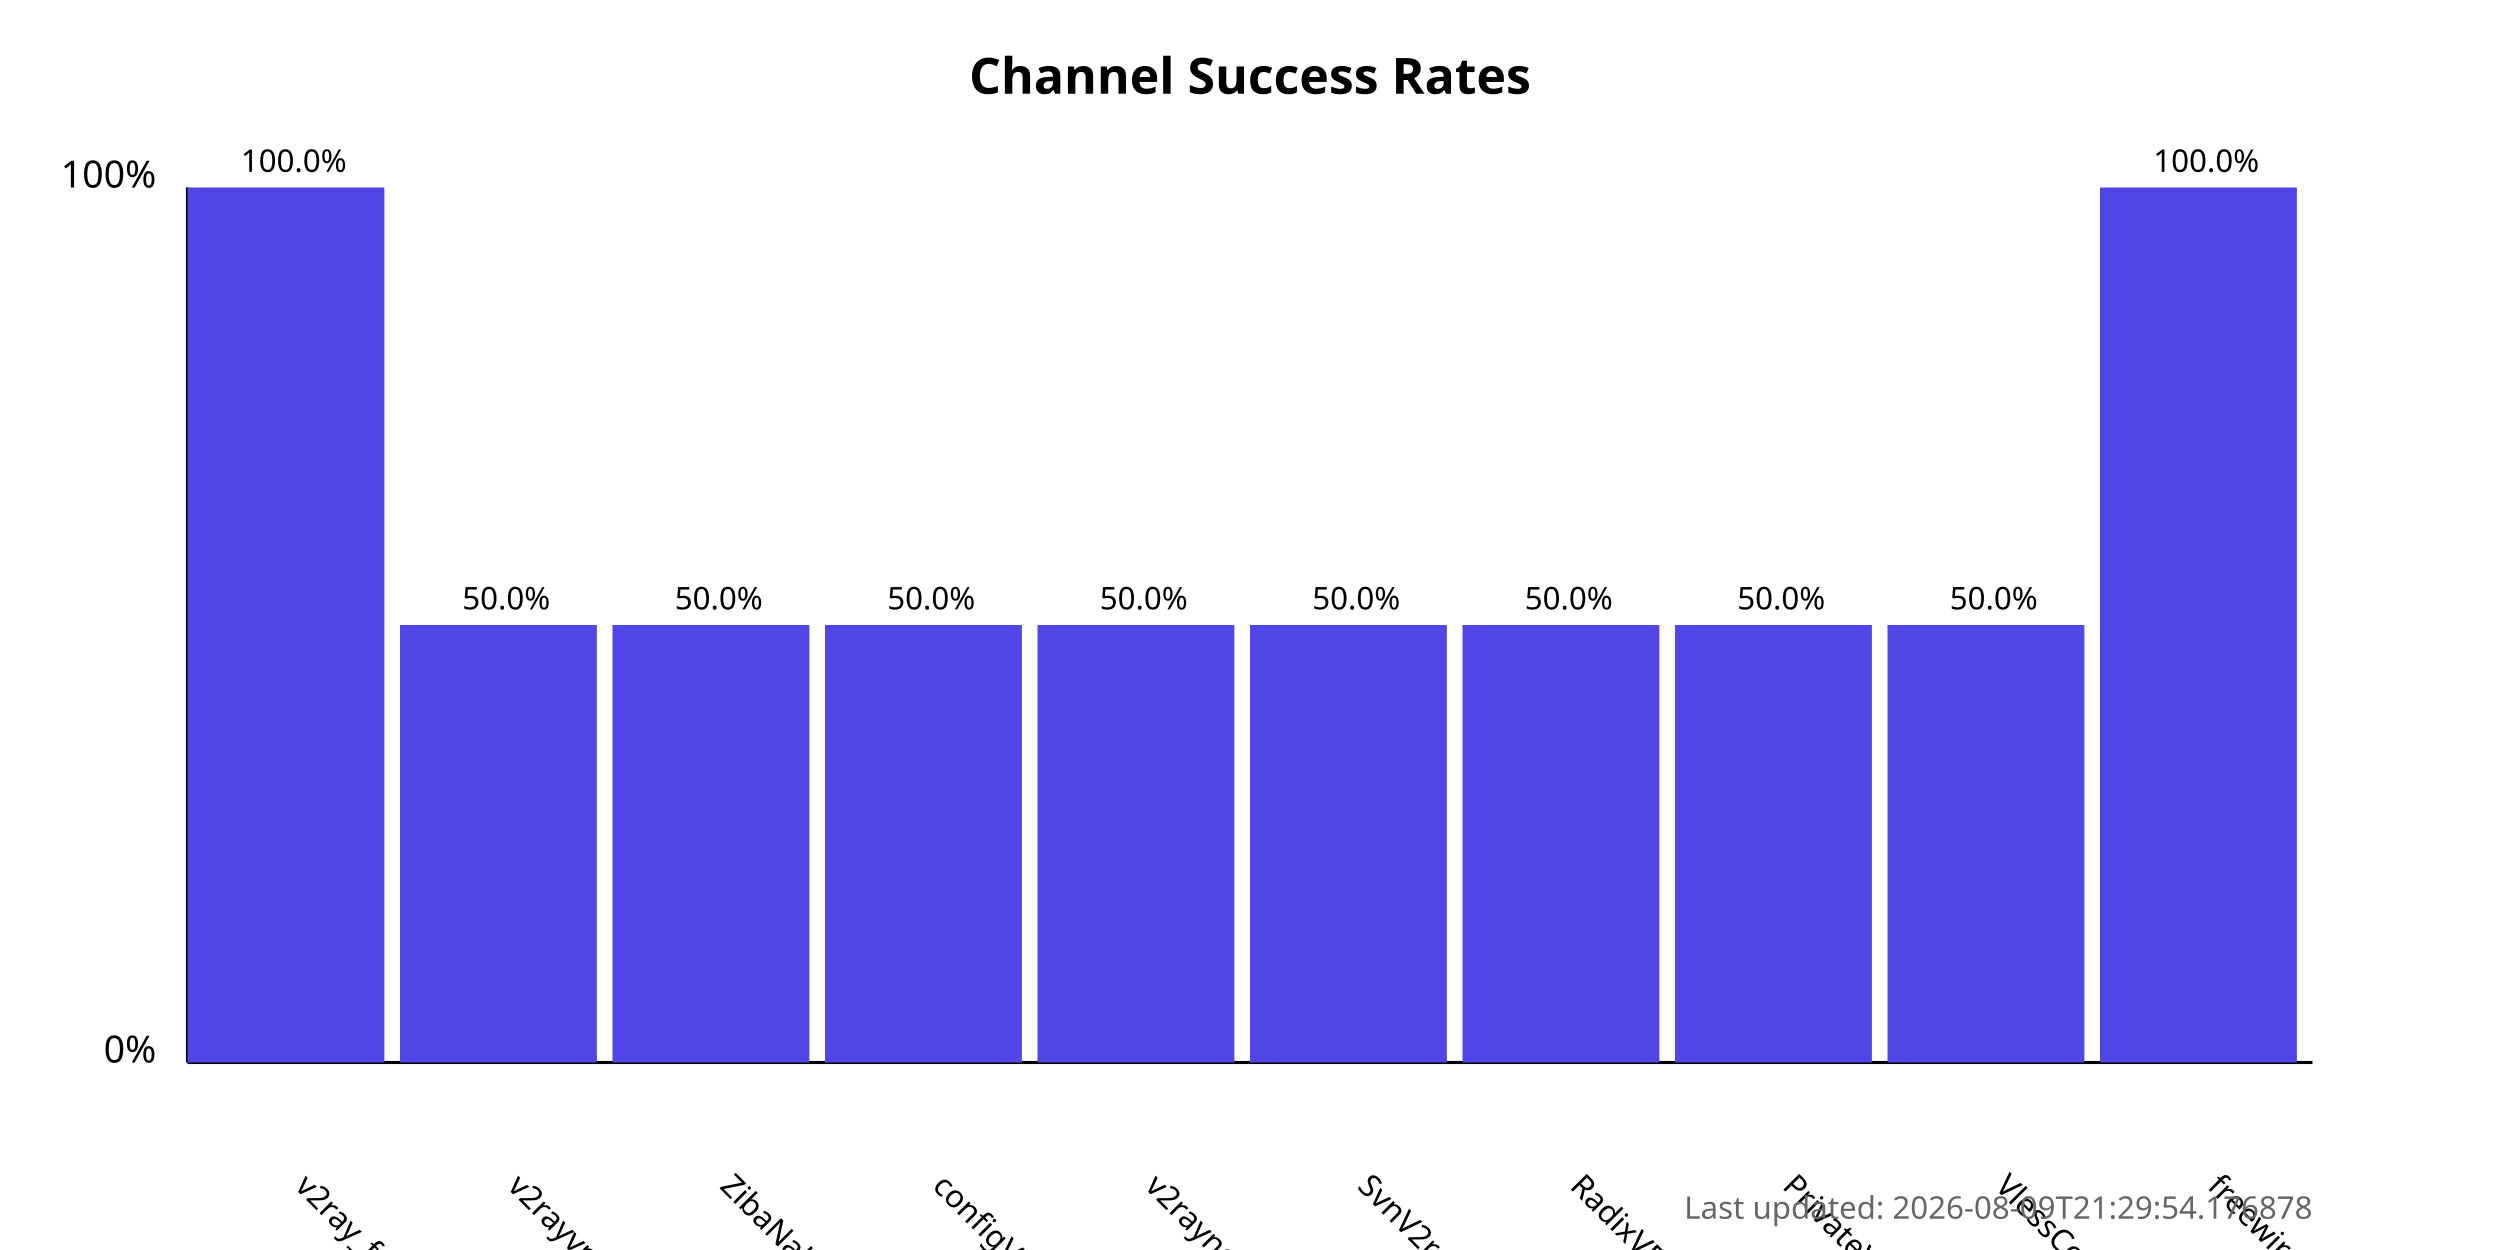
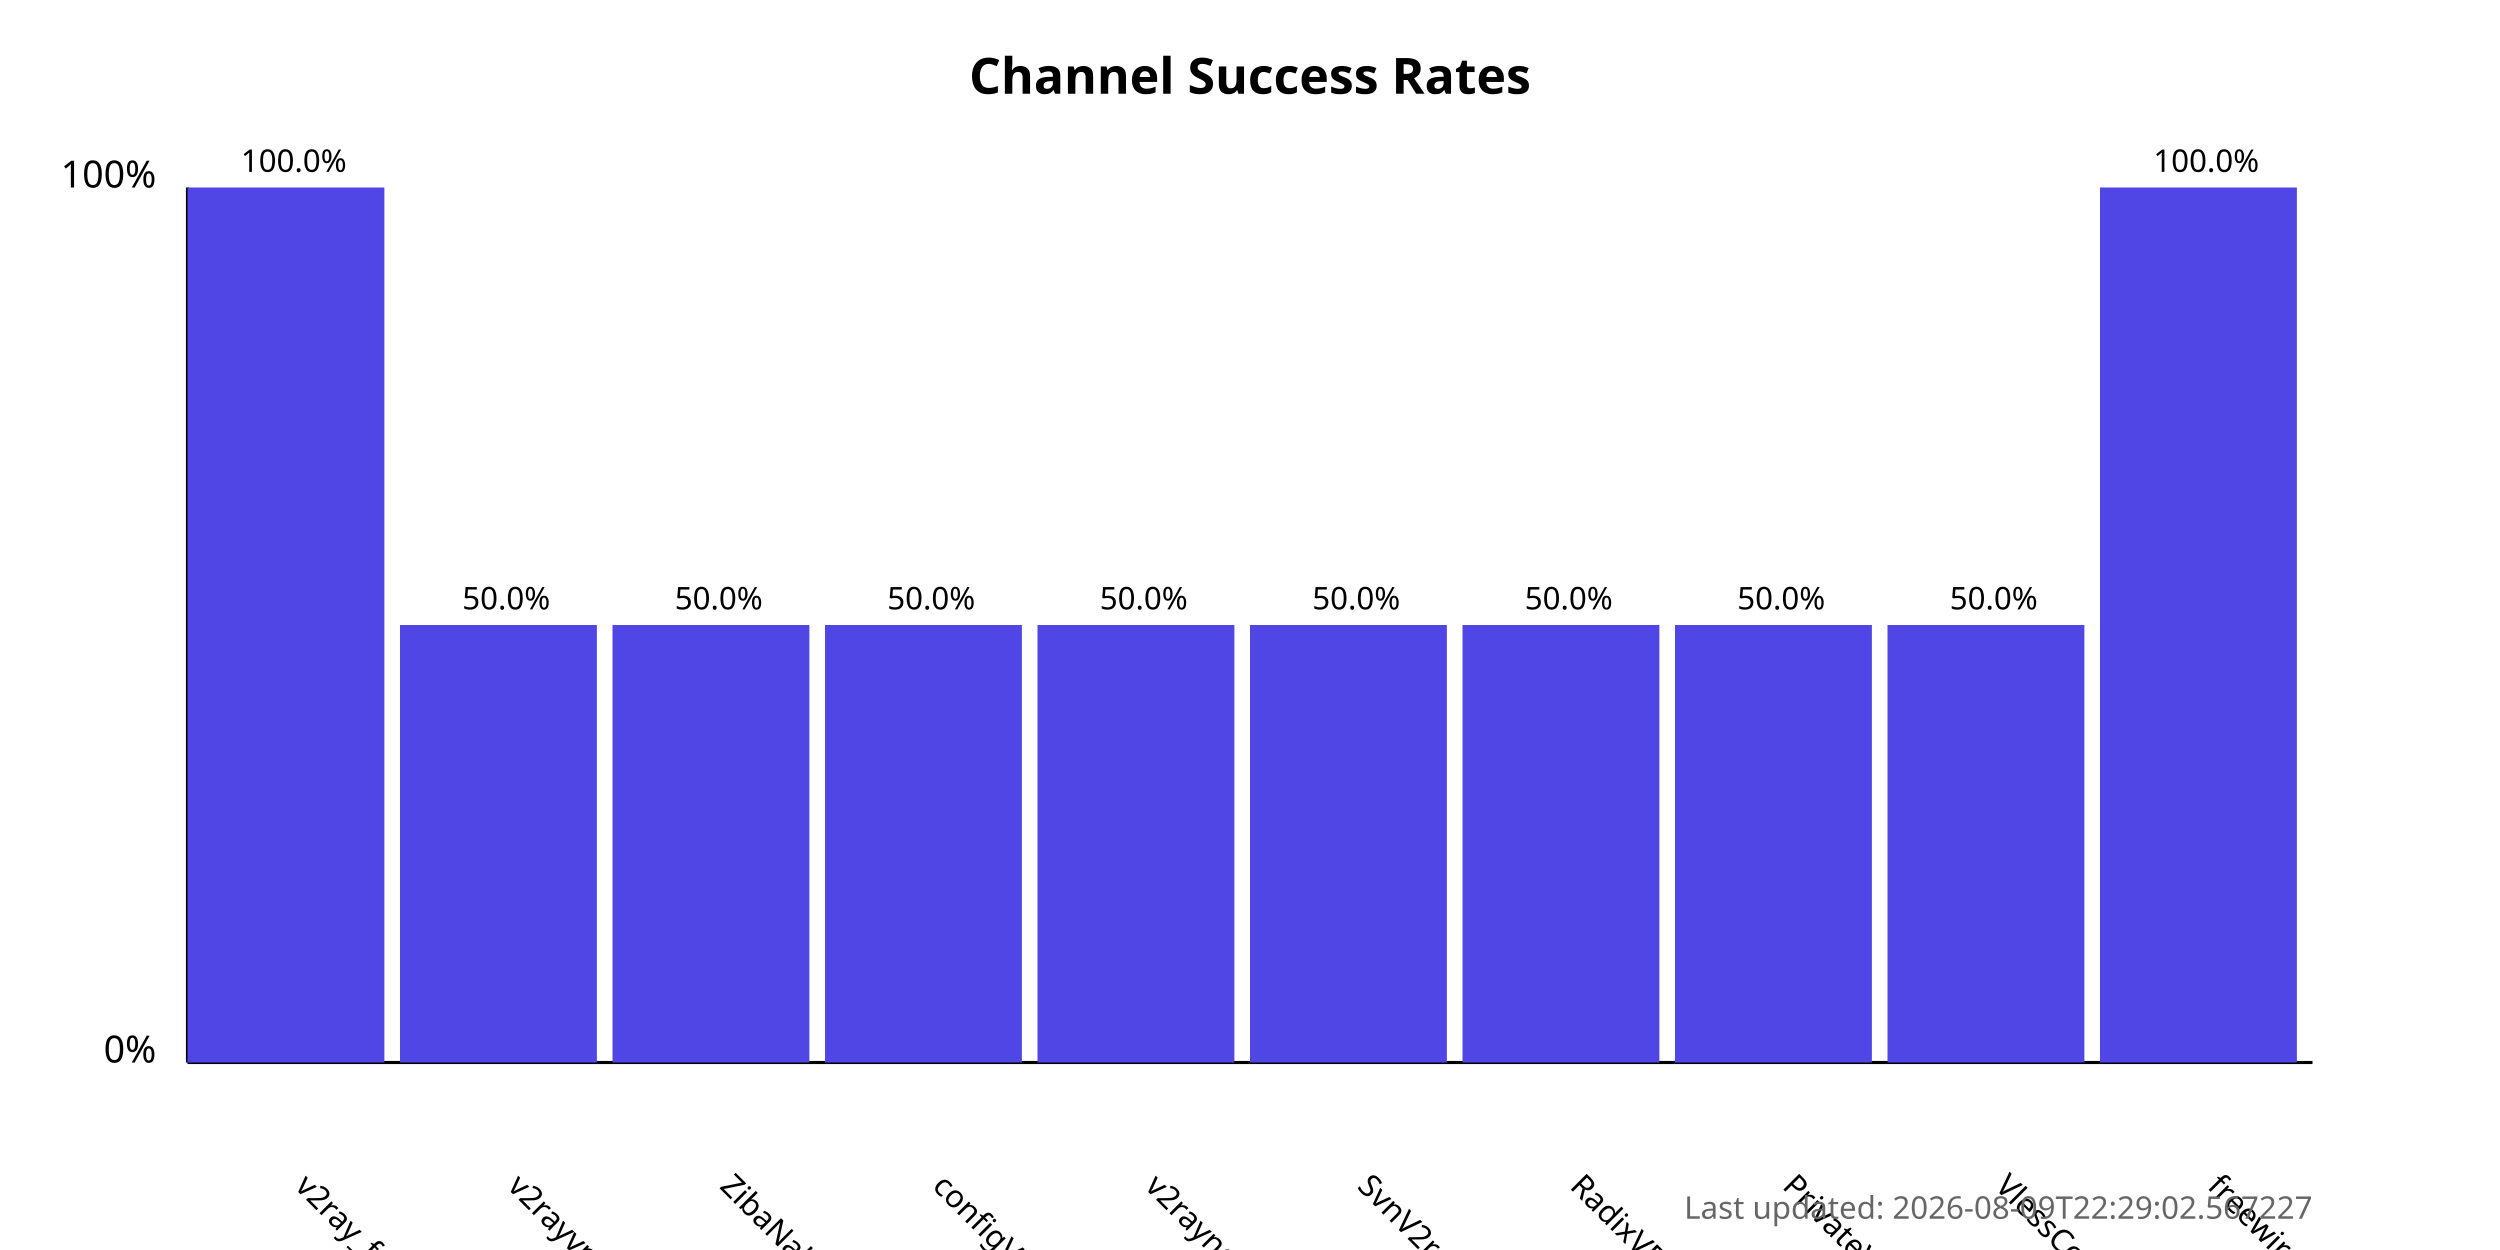
<svg xmlns="http://www.w3.org/2000/svg" width="800" height="400">
  <style>
            .chart-title { font: bold 16px sans-serif; }
            .axis-label { font: 12px sans-serif; }
            .tick-label { font: 10px sans-serif; }
            .bar { fill: #4f46e5; }
            .bar:hover { fill: #6366f1; }
            .timestamp { font: 10px sans-serif; fill: #666; }
        </style>
  <text x="400.0" y="30" text-anchor="middle" class="chart-title">
            Channel Success Rates
        </text>
  <line x1="60" y1="340" x2="60" y2="60" stroke="black" stroke-width="1" />
  <line x1="60" y1="340" x2="740" y2="340" stroke="black" stroke-width="1" />
  <text x="50" y="340" text-anchor="end" class="axis-label">0%</text>
  <text x="50" y="60" text-anchor="end" class="axis-label">100%</text>
  <g>
    <rect x="60" y="60.0" width="63.0" height="280.0" class="bar" />
    <text x="94.0" y="380" transform="rotate(45, 94.0, 380)" text-anchor="start" class="tick-label">
                v2ray_free_conf
            </text>
    <text x="94.0" y="55.0" text-anchor="middle" class="tick-label">
                100.0%
            </text>
  </g>
  <g>
    <rect x="128.0" y="200.0" width="63.0" height="140.0" class="bar" />
    <text x="162.0" y="380" transform="rotate(45, 162.0, 380)" text-anchor="start" class="tick-label">
                v2rayvpno
            </text>
    <text x="162.0" y="195.0" text-anchor="middle" class="tick-label">
                50.0%
            </text>
  </g>
  <g>
    <rect x="196.0" y="200.0" width="63.0" height="140.0" class="bar" />
    <text x="230.0" y="380" transform="rotate(45, 230.0, 380)" text-anchor="start" class="tick-label">
                ZibaNabz
            </text>
    <text x="230.0" y="195.0" text-anchor="middle" class="tick-label">
                50.0%
            </text>
  </g>
  <g>
    <rect x="264.0" y="200.0" width="63.0" height="140.0" class="bar" />
    <text x="298.0" y="380" transform="rotate(45, 298.0, 380)" text-anchor="start" class="tick-label">
                configV2rayForFree
            </text>
    <text x="298.0" y="195.0" text-anchor="middle" class="tick-label">
                50.0%
            </text>
  </g>
  <g>
    <rect x="332.0" y="200.0" width="63.0" height="140.0" class="bar" />
    <text x="366.0" y="380" transform="rotate(45, 366.0, 380)" text-anchor="start" class="tick-label">
                v2rayngvpn
            </text>
    <text x="366.0" y="195.0" text-anchor="middle" class="tick-label">
                50.0%
            </text>
  </g>
  <g>
    <rect x="400.0" y="200.0" width="63.0" height="140.0" class="bar" />
    <text x="434.0" y="380" transform="rotate(45, 434.0, 380)" text-anchor="start" class="tick-label">
                SvnV2ray
            </text>
    <text x="434.0" y="195.0" text-anchor="middle" class="tick-label">
                50.0%
            </text>
  </g>
  <g>
    <rect x="468.0" y="200.0" width="63.0" height="140.0" class="bar" />
    <text x="502.0" y="380" transform="rotate(45, 502.0, 380)" text-anchor="start" class="tick-label">
                RadixVPN
            </text>
    <text x="502.0" y="195.0" text-anchor="middle" class="tick-label">
                50.0%
            </text>
  </g>
  <g>
    <rect x="536.0" y="200.0" width="63.0" height="140.0" class="bar" />
    <text x="570.0" y="380" transform="rotate(45, 570.0, 380)" text-anchor="start" class="tick-label">
                PrivateVPNs
            </text>
    <text x="570.0" y="195.0" text-anchor="middle" class="tick-label">
                50.0%
            </text>
  </g>
  <g>
    <rect x="604.0" y="200.0" width="63.0" height="140.0" class="bar" />
    <text x="638.0" y="380" transform="rotate(45, 638.0, 380)" text-anchor="start" class="tick-label">
                VlessConfig
            </text>
    <text x="638.0" y="195.0" text-anchor="middle" class="tick-label">
                50.0%
            </text>
  </g>
  <g>
    <rect x="672.0" y="60.0" width="63.0" height="280.0" class="bar" />
    <text x="706.0" y="380" transform="rotate(45, 706.0, 380)" text-anchor="start" class="tick-label">
                freewireguard
            </text>
    <text x="706.0" y="55.0" text-anchor="middle" class="tick-label">
                100.0%
            </text>
  </g>
  <text x="740" y="390" text-anchor="end" class="timestamp">
-             Last updated: 2026-08-09T21:29:54.176878
+             Last updated: 2026-08-09T22:29:02.567227
        </text>
</svg>
